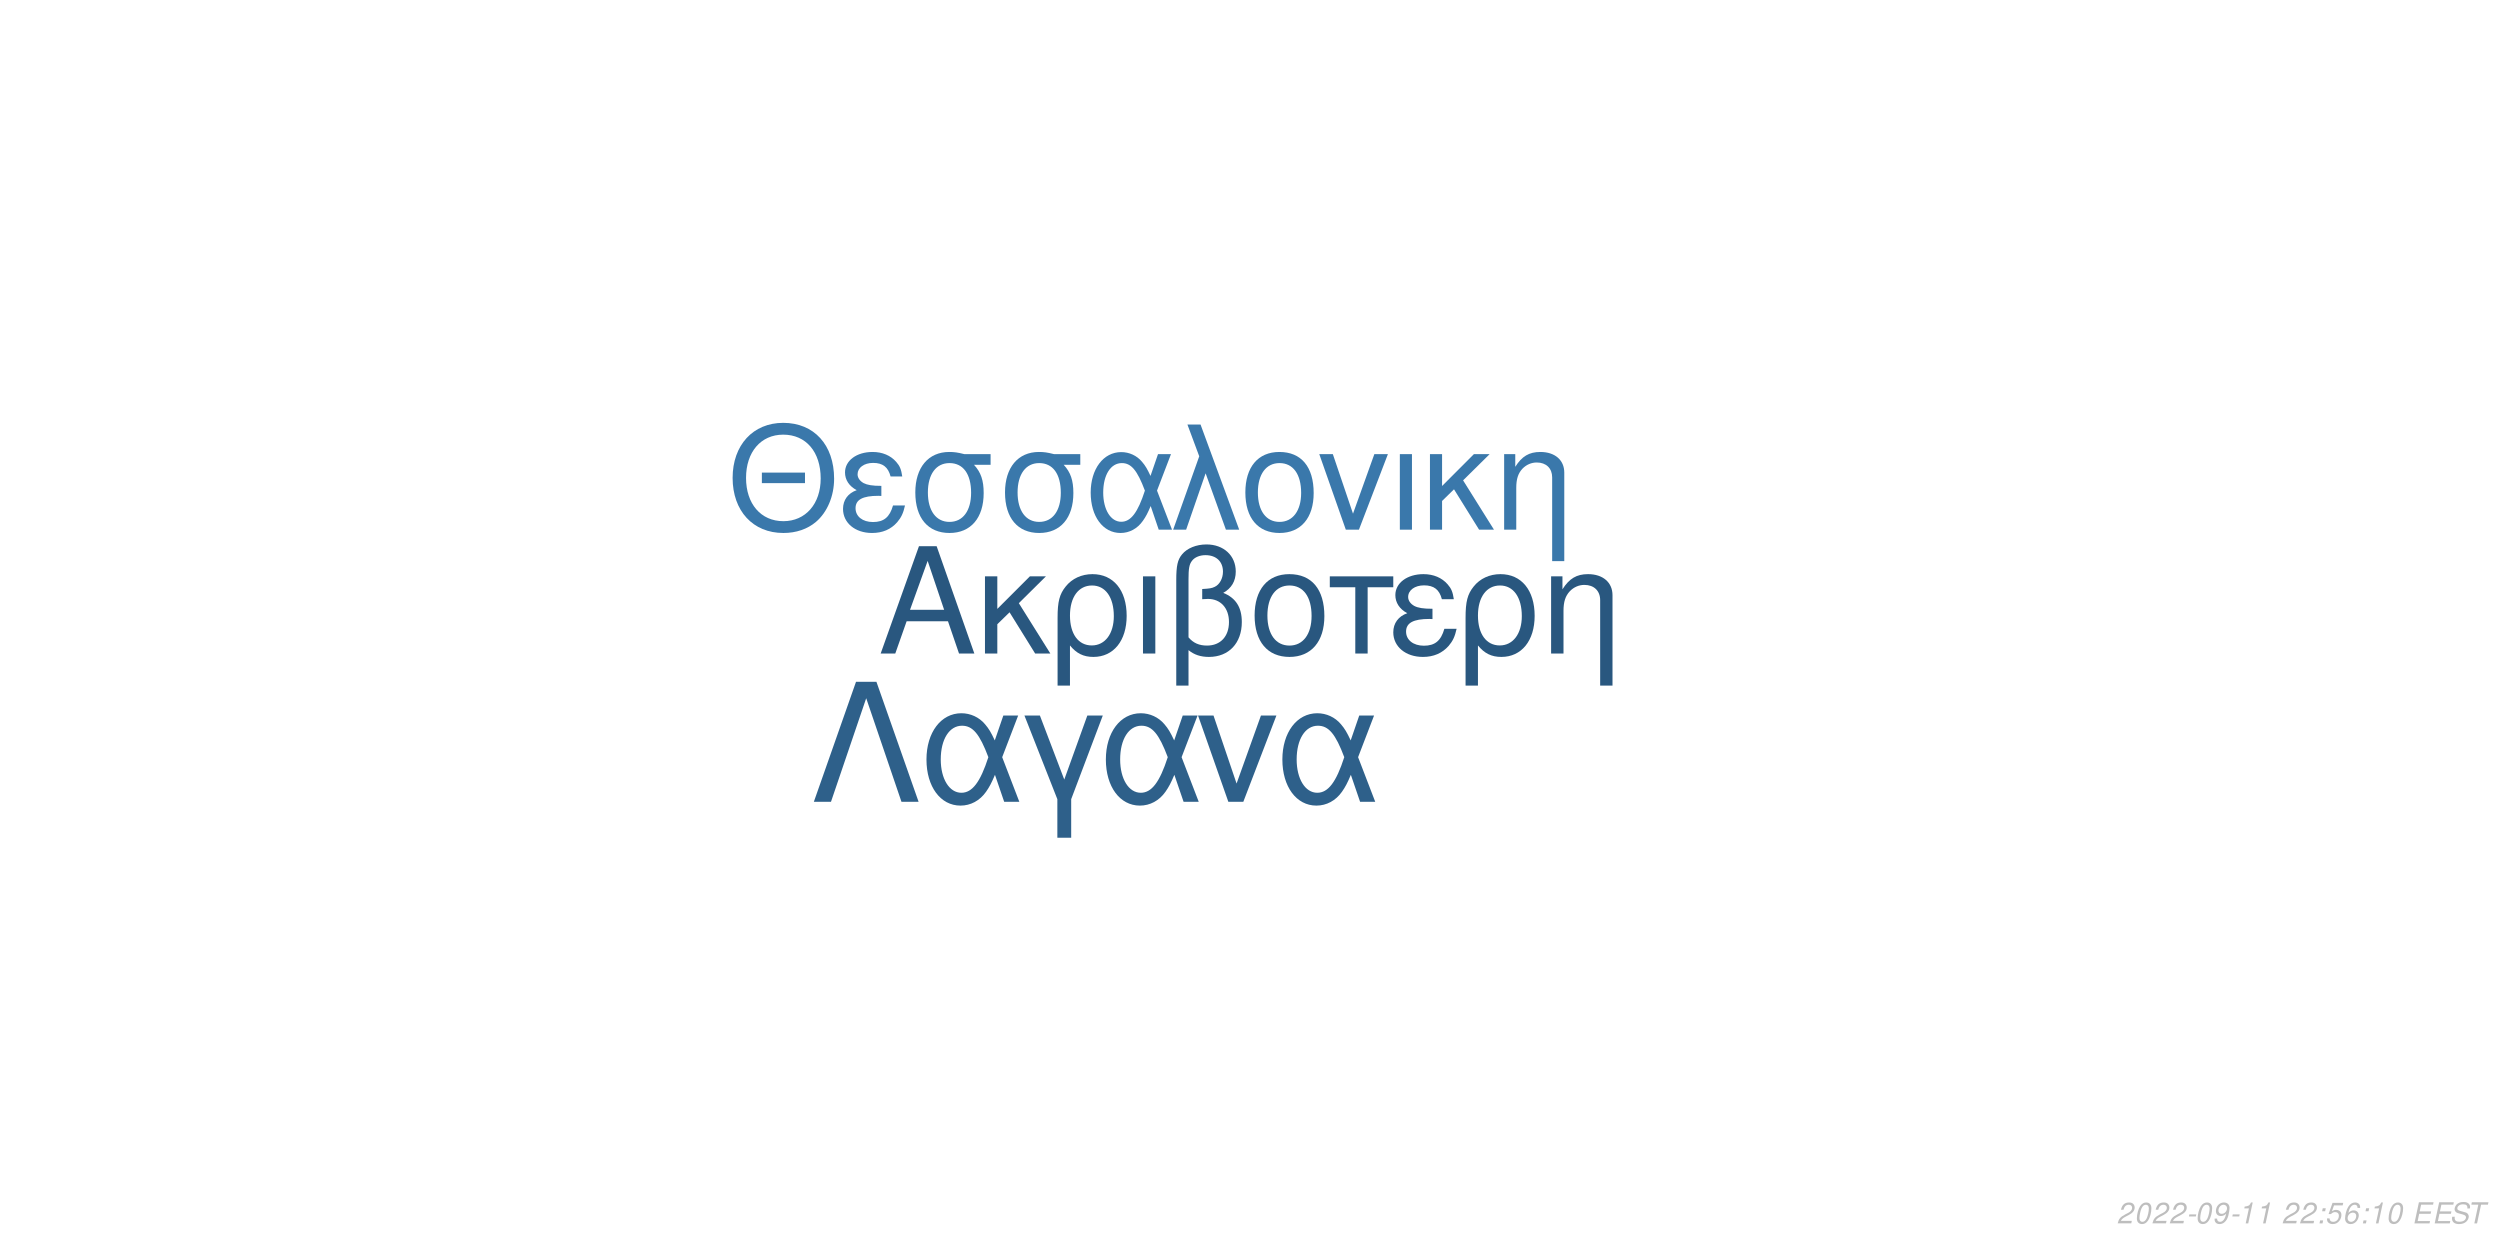
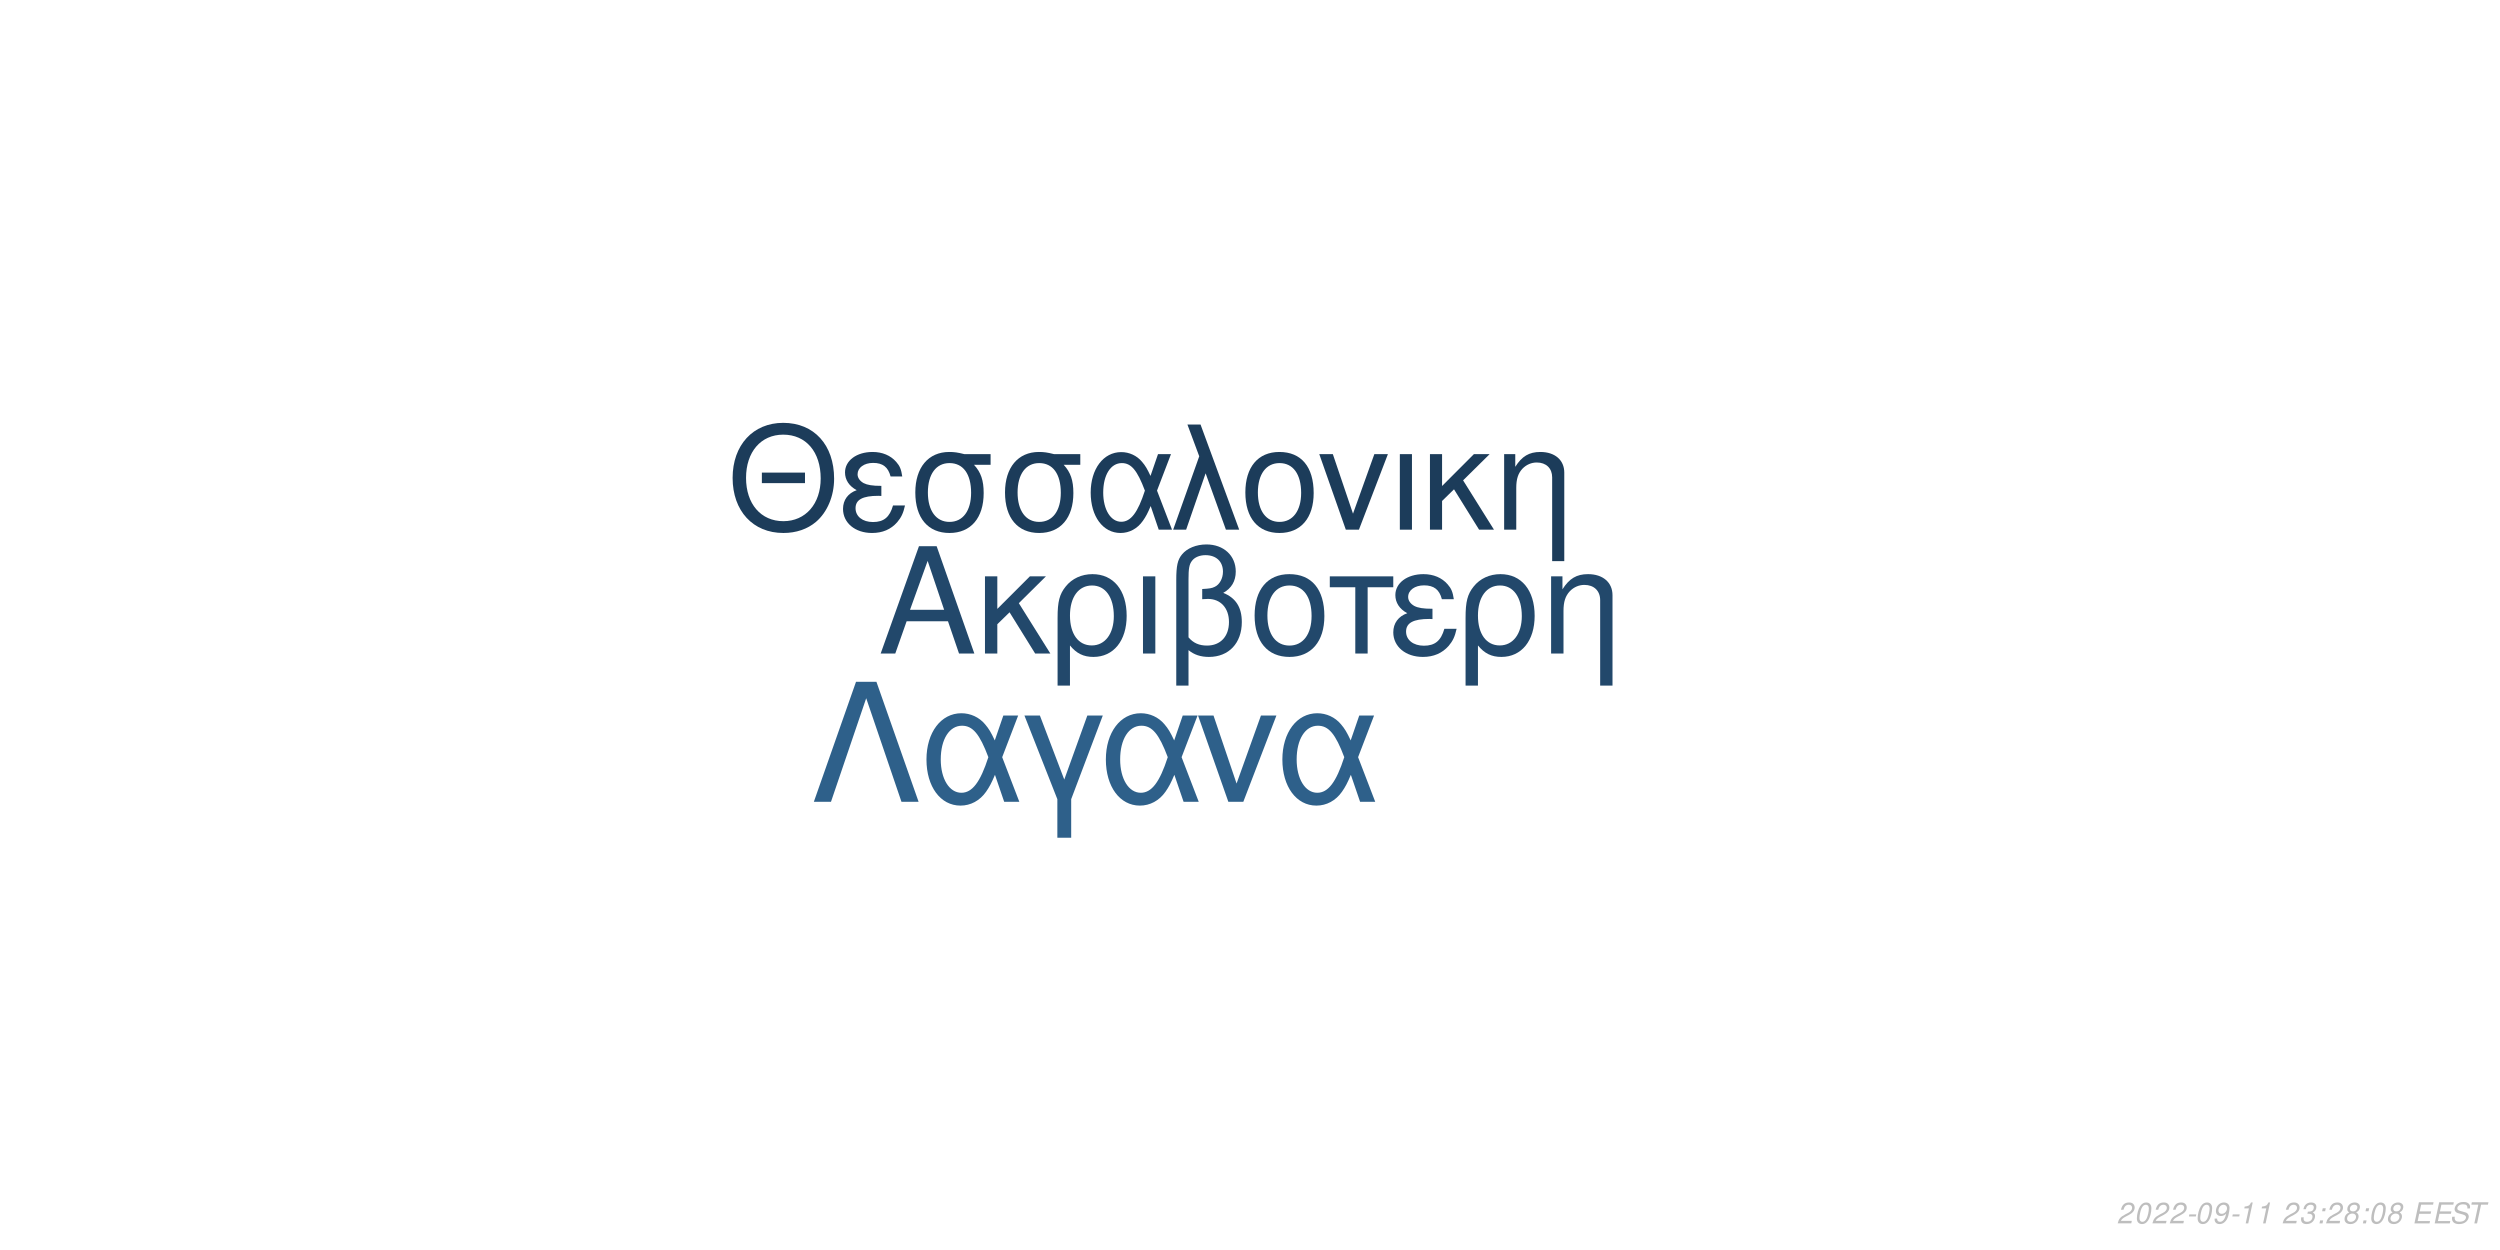
<svg xmlns="http://www.w3.org/2000/svg" xmlns:xlink="http://www.w3.org/1999/xlink" width="864pt" height="432pt" viewBox="0 0 864 432" version="1.1">
  <defs>
    <g>
      <symbol overflow="visible" id="glyph0-0">
        <path style="stroke:none;" d="" />
      </symbol>
      <symbol overflow="visible" id="glyph0-1">
        <path style="stroke:none;" d="M 24.125 -11.141 L 27.938 0 L 33.234 0 L 20.203 -37.094 L 14.094 -37.094 L 0.859 0 L 5.906 0 L 9.828 -11.141 Z M 22.797 -15.109 L 11 -15.109 L 17.094 -32.016 Z M 22.797 -15.109 " />
      </symbol>
      <symbol overflow="visible" id="glyph0-2">
        <path style="stroke:none;" d="M 7.172 -15.422 L 7.172 -26.672 L 2.906 -26.672 L 2.906 0 L 7.172 0 L 7.172 -10.125 L 11.406 -14.25 L 20.25 0 L 25.5 0 L 14.609 -17.406 L 23.969 -26.672 L 18.422 -26.672 Z M 7.172 -15.422 " />
      </symbol>
      <symbol overflow="visible" id="glyph0-3">
        <path style="stroke:none;" d="M 3 11.094 L 7.281 11.094 L 7.281 -2.797 C 9.516 -0.047 11.953 1.172 15.375 1.172 C 22.344 1.172 26.875 -4.422 26.875 -13.031 C 26.875 -21.891 22.297 -27.438 15.062 -27.438 C 11.297 -27.438 7.984 -25.906 5.797 -23.156 C 3.672 -20.516 3 -17.969 3 -12.359 Z M 14.906 -23.516 C 19.547 -23.516 22.438 -19.438 22.438 -12.922 C 22.438 -6.812 19.391 -2.797 14.812 -2.797 C 10.172 -2.797 7.281 -6.766 7.281 -13.125 C 7.281 -19.484 10.234 -23.516 14.906 -23.516 Z M 14.906 -23.516 " />
      </symbol>
      <symbol overflow="visible" id="glyph0-4">
        <path style="stroke:none;" d="M 3.516 0 L 7.781 0 L 7.781 -26.672 L 3.516 -26.672 Z M 3.516 0 " />
      </symbol>
      <symbol overflow="visible" id="glyph0-5">
        <path style="stroke:none;" d="M 4.016 11.094 L 8.25 11.094 L 8.25 -1.172 C 10.172 0.406 12.422 1.172 15.312 1.172 C 22.188 1.172 26.672 -3.609 26.672 -10.891 C 26.672 -15.984 24.578 -19.234 20.25 -20.969 C 23.109 -22.547 24.578 -25.031 24.578 -28.344 C 24.578 -33.844 20.406 -37.703 14.453 -37.703 C 10.938 -37.703 7.734 -36.391 6 -34.25 C 4.484 -32.422 4.016 -30.328 4.016 -25.391 Z M 8.25 -25.656 C 8.25 -29.359 8.5 -30.844 9.469 -32.062 C 10.375 -33.281 12.156 -34 14.094 -34 C 17.812 -34 20.156 -31.812 20.156 -28.297 C 20.156 -25.953 18.984 -23.812 17.297 -23.047 C 16.281 -22.547 15.469 -22.438 12.984 -22.297 L 12.984 -18.781 C 13.734 -18.828 14.344 -18.875 14.969 -18.875 C 19.344 -18.875 22.234 -15.719 22.234 -10.891 C 22.234 -5.906 19.281 -2.75 14.656 -2.75 C 11.953 -2.75 9.922 -3.609 8.25 -5.594 Z M 8.25 -25.656 " />
      </symbol>
      <symbol overflow="visible" id="glyph0-6">
        <path style="stroke:none;" d="M 14.094 -27.438 C 6.562 -27.438 2.094 -22.094 2.094 -13.125 C 2.094 -4.125 6.562 1.172 14.141 1.172 C 21.672 1.172 26.203 -4.172 26.203 -12.922 C 26.203 -22.188 21.828 -27.438 14.094 -27.438 Z M 14.141 -23.516 C 18.938 -23.516 21.781 -19.594 21.781 -12.984 C 21.781 -6.672 18.828 -2.75 14.141 -2.75 C 9.422 -2.75 6.516 -6.672 6.516 -13.125 C 6.516 -19.594 9.422 -23.516 14.141 -23.516 Z M 14.141 -23.516 " />
      </symbol>
      <symbol overflow="visible" id="glyph0-7">
        <path style="stroke:none;" d="M 7.891 0 L 12.156 0 L 12.156 -22.906 L 21.016 -22.906 L 21.016 -26.672 L -0.922 -26.672 L -0.922 -22.906 L 7.891 -22.906 Z M 7.891 0 " />
      </symbol>
      <symbol overflow="visible" id="glyph0-8">
        <path style="stroke:none;" d="M 14.562 -15.469 C 11.344 -15.469 9.562 -15.781 8.297 -16.438 C 6.922 -17.203 6.156 -18.328 6.156 -19.547 C 6.156 -21.891 8.453 -23.562 11.656 -23.562 C 15.062 -23.562 16.953 -22.094 17.812 -18.781 L 21.938 -18.781 C 21.578 -21.266 21.062 -22.5 19.797 -23.922 C 17.812 -26.203 14.906 -27.438 11.453 -27.438 C 5.797 -27.438 1.734 -24.375 1.734 -20.203 C 1.734 -17.609 3.156 -15.375 5.859 -13.938 C 2.797 -12.875 1.016 -10.484 1.016 -7.328 C 1.016 -2.391 5.297 1.172 11.25 1.172 C 14.969 1.172 17.906 -0.109 20.156 -2.641 C 21.578 -4.328 22.297 -5.797 22.906 -8.547 L 18.672 -8.547 C 17.5 -4.422 15.422 -2.703 11.609 -2.703 C 7.938 -2.703 5.438 -4.688 5.438 -7.578 C 5.438 -10.578 7.938 -11.953 13.484 -11.953 C 13.641 -11.953 14.094 -11.953 14.562 -11.906 Z M 14.562 -15.469 " />
      </symbol>
      <symbol overflow="visible" id="glyph0-9">
        <path style="stroke:none;" d="M 3.562 -26.672 L 3.562 0 L 7.844 0 L 7.844 -14.703 C 7.844 -17.906 8.5 -19.891 10.031 -21.531 C 11.406 -22.953 13.188 -23.719 15.062 -23.719 C 18.375 -23.719 20.516 -21.672 20.516 -18.469 L 20.516 11.094 L 24.781 11.094 L 24.781 -20.156 C 24.781 -24.578 21.469 -27.438 16.328 -27.438 C 12.359 -27.438 9.828 -25.906 7.484 -22.188 L 7.484 -26.672 Z M 3.562 -26.672 " />
      </symbol>
      <symbol overflow="visible" id="glyph1-0">
        <path style="stroke:none;" d="" />
      </symbol>
      <symbol overflow="visible" id="glyph1-1">
        <path style="stroke:none;" d="M 26.859 -19.734 L 11.953 -19.734 L 11.953 -16.094 L 26.859 -16.094 Z M 19.328 -36.922 C 8.922 -36.922 1.844 -29.25 1.844 -17.891 C 1.844 -6.484 8.875 1.141 19.391 1.141 C 23.812 1.141 27.703 -0.203 30.641 -2.688 C 34.578 -6.031 36.922 -11.656 36.922 -17.594 C 36.922 -29.297 30 -36.922 19.328 -36.922 Z M 19.328 -32.844 C 27.203 -32.844 32.281 -26.906 32.281 -17.688 C 32.281 -8.922 27.062 -2.938 19.391 -2.938 C 11.609 -2.938 6.484 -8.922 6.484 -17.891 C 6.484 -26.859 11.609 -32.844 19.328 -32.844 Z M 19.328 -32.844 " />
      </symbol>
      <symbol overflow="visible" id="glyph1-2">
        <path style="stroke:none;" d="M 14.25 -15.141 C 11.109 -15.141 9.375 -15.453 8.125 -16.094 C 6.781 -16.844 6.031 -17.938 6.031 -19.141 C 6.031 -21.422 8.266 -23.078 11.406 -23.078 C 14.75 -23.078 16.594 -21.625 17.438 -18.391 L 21.469 -18.391 C 21.125 -20.828 20.625 -22.031 19.391 -23.422 C 17.438 -25.656 14.594 -26.859 11.219 -26.859 C 5.688 -26.859 1.688 -23.875 1.688 -19.781 C 1.688 -17.234 3.094 -15.047 5.734 -13.656 C 2.734 -12.609 1 -10.266 1 -7.172 C 1 -2.344 5.188 1.141 11.016 1.141 C 14.656 1.141 17.547 -0.094 19.734 -2.594 C 21.125 -4.234 21.828 -5.688 22.422 -8.375 L 18.281 -8.375 C 17.141 -4.328 15.094 -2.641 11.359 -2.641 C 7.766 -2.641 5.328 -4.578 5.328 -7.422 C 5.328 -10.359 7.766 -11.703 13.203 -11.703 C 13.359 -11.703 13.797 -11.703 14.25 -11.656 Z M 14.25 -15.141 " />
      </symbol>
      <symbol overflow="visible" id="glyph1-3">
        <path style="stroke:none;" d="M 29 -26.109 L 19.938 -26.109 C 17.594 -26.703 16.438 -26.859 14.703 -26.859 C 7.469 -26.859 2.984 -21.469 2.984 -12.859 C 2.984 -4.031 7.375 1.141 14.797 1.141 C 22.172 1.141 26.609 -4.078 26.609 -12.656 C 26.609 -17.047 25.656 -19.828 23.266 -22.422 L 29 -22.422 Z M 14.797 -23.016 C 19.531 -23.016 22.266 -19.234 22.266 -12.75 C 22.266 -6.531 19.438 -2.688 14.797 -2.688 C 10.172 -2.688 7.328 -6.531 7.328 -12.859 C 7.328 -19.188 10.172 -23.016 14.797 -23.016 Z M 14.797 -23.016 " />
      </symbol>
      <symbol overflow="visible" id="glyph1-4">
        <path style="stroke:none;" d="M 29.344 -26.109 L 24.859 -26.109 L 22.266 -18.578 C 21.125 -21.031 20.484 -22.125 19.328 -23.469 C 17.547 -25.609 14.906 -26.812 12.156 -26.812 C 5.984 -26.812 1.594 -20.984 1.594 -12.812 C 1.594 -4.578 5.828 1.141 11.906 1.141 C 14.953 1.141 17.734 -0.344 19.625 -3.047 C 20.672 -4.531 21.281 -5.688 22.328 -8.172 L 25.109 0 L 29.703 0 L 24.516 -13.5 Z M 20.328 -13.5 C 17.891 -5.922 15.453 -2.734 12.156 -2.734 C 8.516 -2.734 5.922 -6.922 5.922 -12.812 C 5.922 -18.938 8.516 -23.016 12.359 -23.016 C 15.594 -23.016 17.688 -20.531 20.328 -13.5 Z M 20.328 -13.5 " />
      </symbol>
      <symbol overflow="visible" id="glyph1-5">
        <path style="stroke:none;" d="M 1.094 0 L 5.578 0 L 12.312 -19.484 L 19.328 0 L 23.922 0 L 10.562 -36.328 L 6.031 -36.328 L 10.109 -25.359 Z M 1.094 0 " />
      </symbol>
      <symbol overflow="visible" id="glyph1-6">
        <path style="stroke:none;" d="M 13.797 -26.859 C 6.422 -26.859 2.047 -21.625 2.047 -12.859 C 2.047 -4.031 6.422 1.141 13.859 1.141 C 21.234 1.141 25.656 -4.078 25.656 -12.656 C 25.656 -21.719 21.375 -26.859 13.797 -26.859 Z M 13.859 -23.016 C 18.531 -23.016 21.328 -19.188 21.328 -12.703 C 21.328 -6.531 18.438 -2.688 13.859 -2.688 C 9.219 -2.688 6.375 -6.531 6.375 -12.859 C 6.375 -19.188 9.219 -23.016 13.859 -23.016 Z M 13.859 -23.016 " />
      </symbol>
      <symbol overflow="visible" id="glyph1-7">
        <path style="stroke:none;" d="M 14.297 0 L 24.312 -26.109 L 19.625 -26.109 L 12.25 -5.531 L 5.281 -26.109 L 0.594 -26.109 L 9.766 0 Z M 14.297 0 " />
      </symbol>
      <symbol overflow="visible" id="glyph1-8">
        <path style="stroke:none;" d="M 3.438 0 L 7.625 0 L 7.625 -26.109 L 3.438 -26.109 Z M 3.438 0 " />
      </symbol>
      <symbol overflow="visible" id="glyph1-9">
        <path style="stroke:none;" d="M 7.031 -15.094 L 7.031 -26.109 L 2.844 -26.109 L 2.844 0 L 7.031 0 L 7.031 -9.922 L 11.156 -13.953 L 19.828 0 L 24.969 0 L 14.297 -17.047 L 23.469 -26.109 L 18.031 -26.109 Z M 7.031 -15.094 " />
      </symbol>
      <symbol overflow="visible" id="glyph1-10">
        <path style="stroke:none;" d="M 3.484 -26.109 L 3.484 0 L 7.672 0 L 7.672 -14.406 C 7.672 -17.547 8.328 -19.484 9.812 -21.078 C 11.156 -22.469 12.906 -23.219 14.75 -23.219 C 17.984 -23.219 20.078 -21.234 20.078 -18.094 L 20.078 10.859 L 24.266 10.859 L 24.266 -19.734 C 24.266 -24.062 21.031 -26.859 16 -26.859 C 12.109 -26.859 9.609 -25.359 7.328 -21.719 L 7.328 -26.109 Z M 3.484 -26.109 " />
      </symbol>
      <symbol overflow="visible" id="glyph2-0">
        <path style="stroke:none;" d="" />
      </symbol>
      <symbol overflow="visible" id="glyph2-1">
        <path style="stroke:none;" d="M 22.531 -41.484 L 15.484 -41.484 L 0.906 0 L 6.828 0 L 19 -35.797 L 31.188 0 L 37.109 0 Z M 22.531 -41.484 " />
      </symbol>
      <symbol overflow="visible" id="glyph2-2">
        <path style="stroke:none;" d="M 33.516 -29.812 L 28.391 -29.812 L 25.438 -21.219 C 24.125 -24.016 23.391 -25.266 22.078 -26.797 C 20.031 -29.25 17.016 -30.609 13.891 -30.609 C 6.828 -30.609 1.828 -23.953 1.828 -14.625 C 1.828 -5.234 6.656 1.312 13.594 1.312 C 17.078 1.312 20.266 -0.391 22.422 -3.469 C 23.609 -5.172 24.297 -6.484 25.5 -9.328 L 28.688 0 L 33.922 0 L 28 -15.422 Z M 23.219 -15.422 C 20.422 -6.766 17.641 -3.125 13.891 -3.125 C 9.734 -3.125 6.766 -7.906 6.766 -14.625 C 6.766 -21.625 9.734 -26.297 14.109 -26.297 C 17.812 -26.297 20.203 -23.453 23.219 -15.422 Z M 23.219 -15.422 " />
      </symbol>
      <symbol overflow="visible" id="glyph2-3">
        <path style="stroke:none;" d="M 12.062 12.406 L 16.844 12.406 L 16.844 -0.906 L 27.766 -29.812 L 22.422 -29.812 L 14.453 -7.688 L 6.031 -29.812 L 0.688 -29.812 L 12.062 -0.906 Z M 12.062 12.406 " />
      </symbol>
      <symbol overflow="visible" id="glyph2-4">
        <path style="stroke:none;" d="M 16.328 0 L 27.766 -29.812 L 22.422 -29.812 L 14 -6.312 L 6.031 -29.812 L 0.688 -29.812 L 11.156 0 Z M 16.328 0 " />
      </symbol>
      <symbol overflow="visible" id="glyph3-0">
        <path style="stroke:none;" d="" />
      </symbol>
      <symbol overflow="visible" id="glyph3-1">
        <path style="stroke:none;" d="M 5.234 -0.875 L 1.469 -0.875 C 1.641 -1.375 2.203 -1.891 3.109 -2.344 L 4.234 -2.938 C 5.562 -3.625 6.219 -4.469 6.219 -5.484 C 6.219 -5.938 6.062 -6.359 5.797 -6.656 C 5.469 -7.047 4.984 -7.234 4.312 -7.234 C 2.766 -7.234 1.891 -6.453 1.484 -4.734 L 2.375 -4.734 C 2.484 -5.188 2.609 -5.484 2.797 -5.75 C 3.094 -6.203 3.609 -6.453 4.188 -6.453 C 4.891 -6.453 5.344 -6.031 5.344 -5.375 C 5.344 -4.703 4.859 -4.094 4.016 -3.656 L 2.984 -3.125 C 1.234 -2.188 0.797 -1.656 0.344 -0.016 L 5.047 -0.016 Z M 5.234 -0.875 " />
      </symbol>
      <symbol overflow="visible" id="glyph3-2">
        <path style="stroke:none;" d="M 4.203 -7.234 C 3.375 -7.234 2.688 -6.812 2.125 -5.984 C 1.484 -5.047 0.984 -3.188 0.984 -1.734 C 0.984 -1.109 1.172 -0.562 1.484 -0.266 C 1.797 0.047 2.281 0.234 2.766 0.234 C 3.625 0.234 4.281 -0.156 4.859 -1.016 C 5.516 -1.953 6 -3.797 6 -5.266 C 6 -6.5 5.328 -7.234 4.203 -7.234 Z M 4.094 -6.453 C 4.734 -6.453 5.125 -5.984 5.125 -5.156 C 5.125 -4.203 4.781 -2.625 4.406 -1.812 C 3.984 -0.938 3.516 -0.547 2.875 -0.547 C 2.25 -0.547 1.875 -1.031 1.875 -1.828 C 1.875 -2.797 2.203 -4.344 2.594 -5.203 C 2.984 -6.047 3.453 -6.453 4.094 -6.453 Z M 4.094 -6.453 " />
      </symbol>
      <symbol overflow="visible" id="glyph3-3">
        <path style="stroke:none;" d="M 3.516 -3.125 L 1.125 -3.125 L 0.969 -2.406 L 3.359 -2.406 Z M 3.516 -3.125 " />
      </symbol>
      <symbol overflow="visible" id="glyph3-4">
        <path style="stroke:none;" d="M 0.844 -1.656 C 0.844 -1.547 0.844 -1.438 0.844 -1.375 C 0.844 -0.406 1.531 0.234 2.578 0.234 C 3.203 0.234 3.766 0.016 4.297 -0.438 C 4.938 -1 5.312 -1.656 5.594 -2.719 C 5.844 -3.672 6.016 -4.766 6.016 -5.375 C 6.016 -5.844 5.844 -6.328 5.547 -6.656 C 5.203 -7.031 4.703 -7.234 4.062 -7.234 C 2.516 -7.234 1.297 -5.938 1.297 -4.266 C 1.297 -3.203 1.984 -2.547 3.047 -2.547 C 3.484 -2.547 3.953 -2.672 4.281 -2.891 C 4.406 -2.984 4.547 -3.078 4.828 -3.344 C 4.438 -1.484 3.703 -0.547 2.703 -0.547 C 2.109 -0.547 1.719 -0.938 1.719 -1.547 L 1.719 -1.656 Z M 3.953 -6.453 C 4.625 -6.453 5.141 -5.953 5.141 -5.281 C 5.141 -4.188 4.312 -3.312 3.297 -3.312 C 2.594 -3.312 2.172 -3.734 2.172 -4.453 C 2.172 -5.562 2.984 -6.453 3.953 -6.453 Z M 3.953 -6.453 " />
      </symbol>
      <symbol overflow="visible" id="glyph3-5">
        <path style="stroke:none;" d="M 3.703 -5.188 L 2.594 0 L 3.469 0 L 5.016 -7.234 L 4.438 -7.234 C 3.906 -6.156 3.688 -6.016 2.234 -5.812 L 2.109 -5.188 Z M 3.703 -5.188 " />
      </symbol>
      <symbol overflow="visible" id="glyph3-6">
        <path style="stroke:none;" d="" />
      </symbol>
      <symbol overflow="visible" id="glyph3-7">
+         <path style="stroke:none;" d="M 2.922 -3.312 C 3.125 -3.344 3.234 -3.344 3.375 -3.344 C 4.203 -3.344 4.688 -3 4.688 -2.406 C 4.688 -1.312 3.906 -0.547 2.781 -0.547 C 2.047 -0.547 1.594 -0.938 1.594 -1.562 C 1.594 -1.719 1.609 -1.844 1.656 -2.094 L 0.766 -2.094 C 0.734 -1.797 0.719 -1.641 0.719 -1.469 C 0.719 -0.375 1.406 0.234 2.641 0.234 C 3.547 0.234 4.297 -0.078 4.812 -0.656 C 5.266 -1.156 5.562 -1.875 5.562 -2.547 C 5.562 -3.125 5.344 -3.453 4.797 -3.734 C 5.641 -4.234 6.016 -4.844 6.016 -5.734 C 6.016 -6.656 5.312 -7.234 4.203 -7.234 C 3.375 -7.234 2.672 -6.938 2.188 -6.375 C 1.891 -6.031 1.703 -5.641 1.516 -4.906 L 2.391 -4.906 C 2.5 -5.359 2.594 -5.594 2.734 -5.812 C 3.047 -6.234 3.516 -6.453 4.078 -6.453 C 4.734 -6.453 5.141 -6.125 5.141 -5.578 C 5.141 -5.188 5.016 -4.797 4.797 -4.547 C 4.516 -4.234 4 -4.062 3.266 -4.062 L 3.078 -4.062 Z M 2.922 -3.312 " />
+       </symbol>
+       <symbol overflow="visible" id="glyph3-8">
        <path style="stroke:none;" d="M 2.359 -1.031 L 1.312 -1.031 L 1.094 0 L 2.141 0 Z M 3.266 -5.234 L 2.219 -5.234 L 2 -4.203 L 3.047 -4.203 Z M 3.266 -5.234 " />
      </symbol>
-       <symbol overflow="visible" id="glyph3-8">
-         <path style="stroke:none;" d="M 6.297 -7.094 L 2.594 -7.094 L 1.234 -3.234 L 2.047 -3.234 C 2.656 -3.766 2.938 -3.906 3.531 -3.906 C 4.328 -3.906 4.797 -3.453 4.797 -2.688 C 4.797 -1.438 3.969 -0.547 2.828 -0.547 C 2.031 -0.547 1.609 -0.938 1.578 -1.734 L 0.703 -1.734 L 0.703 -1.516 C 0.703 -0.938 0.844 -0.547 1.188 -0.266 C 1.562 0.062 2.078 0.234 2.703 0.234 C 3.656 0.234 4.391 -0.156 4.984 -0.922 C 5.422 -1.5 5.672 -2.234 5.672 -2.953 C 5.672 -4 4.938 -4.672 3.812 -4.672 C 3.328 -4.672 2.906 -4.547 2.406 -4.234 L 3.109 -6.219 L 6.109 -6.219 Z M 6.297 -7.094 " />
-       </symbol>
      <symbol overflow="visible" id="glyph3-9">
-         <path style="stroke:none;" d="M 6.125 -5.344 L 6.141 -5.625 C 6.141 -6.609 5.453 -7.234 4.391 -7.234 C 3.438 -7.234 2.641 -6.719 2.016 -5.703 C 1.422 -4.781 0.938 -2.953 0.938 -1.688 C 0.938 -0.516 1.688 0.234 2.859 0.234 C 3.703 0.234 4.438 -0.156 5 -0.875 C 5.406 -1.422 5.672 -2.156 5.672 -2.766 C 5.672 -3.812 4.969 -4.5 3.906 -4.5 C 3.234 -4.5 2.672 -4.234 2.094 -3.625 C 2.406 -5.375 3.234 -6.453 4.25 -6.453 C 4.703 -6.453 5.062 -6.234 5.172 -5.844 C 5.203 -5.719 5.234 -5.578 5.25 -5.344 Z M 3.656 -3.734 C 4.344 -3.734 4.797 -3.281 4.797 -2.625 C 4.797 -1.469 3.984 -0.547 2.984 -0.547 C 2.297 -0.547 1.812 -1.047 1.812 -1.766 C 1.812 -2.859 2.625 -3.734 3.656 -3.734 Z M 3.656 -3.734 " />
+         <path style="stroke:none;" d="M 4.766 -3.797 C 5.078 -3.969 5.234 -4.078 5.438 -4.234 C 5.812 -4.594 6.062 -5.172 6.062 -5.734 C 6.062 -6.625 5.344 -7.234 4.266 -7.234 C 2.812 -7.234 1.703 -6.219 1.703 -4.875 C 1.703 -4.406 1.875 -4.125 2.359 -3.812 C 1.297 -3.312 0.75 -2.516 0.75 -1.469 C 0.75 -0.438 1.547 0.234 2.812 0.234 C 3.656 0.234 4.359 -0.094 4.938 -0.734 C 5.359 -1.234 5.609 -1.859 5.609 -2.438 C 5.609 -3.047 5.312 -3.516 4.766 -3.797 Z M 4.109 -6.453 C 4.797 -6.453 5.188 -6.125 5.188 -5.578 C 5.188 -5.266 5.062 -4.922 4.859 -4.672 C 4.562 -4.312 4.188 -4.156 3.656 -4.156 C 2.984 -4.156 2.594 -4.453 2.594 -4.984 C 2.594 -5.859 3.203 -6.453 4.109 -6.453 Z M 3.453 -3.406 C 4.234 -3.406 4.734 -2.984 4.734 -2.312 C 4.734 -1.312 3.922 -0.547 2.875 -0.547 C 2.125 -0.547 1.625 -0.969 1.625 -1.625 C 1.625 -2.609 2.438 -3.406 3.453 -3.406 Z M 3.453 -3.406 " />
      </symbol>
      <symbol overflow="visible" id="glyph3-10">
        <path style="stroke:none;" d="M 2.547 -3.312 L 6.5 -3.312 L 6.688 -4.141 L 2.719 -4.141 L 3.219 -6.469 L 7.344 -6.469 L 7.516 -7.297 L 2.453 -7.297 L 0.906 0 L 6.125 0 L 6.297 -0.812 L 2.016 -0.812 Z M 2.547 -3.312 " />
      </symbol>
      <symbol overflow="visible" id="glyph3-11">
        <path style="stroke:none;" d="M 7.062 -5.156 C 7.125 -5.438 7.141 -5.562 7.141 -5.703 C 7.141 -6.156 6.938 -6.594 6.594 -6.891 C 6.188 -7.25 5.656 -7.406 4.875 -7.406 C 3.844 -7.406 3.047 -7.125 2.5 -6.562 C 2.094 -6.141 1.781 -5.438 1.781 -4.922 C 1.781 -4.297 2.219 -3.766 2.891 -3.562 L 4.594 -3.094 C 5.406 -2.859 5.734 -2.578 5.734 -2.094 C 5.734 -1.781 5.547 -1.406 5.266 -1.141 C 4.844 -0.766 4.266 -0.578 3.453 -0.578 C 2.328 -0.578 1.812 -0.984 1.812 -1.906 C 1.812 -2.047 1.812 -2.125 1.844 -2.312 L 0.984 -2.312 C 0.906 -2.062 0.891 -1.906 0.891 -1.688 C 0.891 -0.484 1.797 0.234 3.297 0.234 C 4.359 0.234 5.234 -0.062 5.812 -0.609 C 6.344 -1.078 6.688 -1.797 6.688 -2.375 C 6.688 -2.641 6.609 -2.906 6.453 -3.156 C 6.234 -3.5 5.938 -3.703 5.469 -3.828 L 3.75 -4.312 C 2.984 -4.547 2.734 -4.734 2.734 -5.188 C 2.734 -5.547 2.875 -5.844 3.188 -6.109 C 3.547 -6.438 4.031 -6.594 4.703 -6.594 C 5.266 -6.594 5.688 -6.484 5.906 -6.297 C 6.094 -6.125 6.219 -5.797 6.219 -5.516 C 6.219 -5.422 6.203 -5.344 6.188 -5.156 Z M 7.062 -5.156 " />
      </symbol>
      <symbol overflow="visible" id="glyph3-12">
        <path style="stroke:none;" d="M 4.938 -6.469 L 7.312 -6.469 L 7.484 -7.297 L 1.75 -7.297 L 1.578 -6.469 L 3.984 -6.469 L 2.609 0 L 3.547 0 Z M 4.938 -6.469 " />
      </symbol>
    </g>
  </defs>
  <g id="surface1">
    <rect x="0" y="0" width="864" height="432" style="fill:rgb(100%,100%,100%);fill-opacity:1;stroke:none;" />
-     <g style="fill:rgb(16.078%,34.118%,49.804%);fill-opacity:1;">
+     <g style="fill:rgb(13.333%,28.235%,41.961%);fill-opacity:1;">
      <use xlink:href="#glyph0-1" x="303.5" y="225.861" />
      <use xlink:href="#glyph0-2" x="337.5" y="225.861" />
      <use xlink:href="#glyph0-3" x="362.5" y="225.861" />
      <use xlink:href="#glyph0-4" x="391.5" y="225.861" />
      <use xlink:href="#glyph0-5" x="402.5" y="225.861" />
      <use xlink:href="#glyph0-6" x="431.5" y="225.861" />
      <use xlink:href="#glyph0-7" x="460.5" y="225.861" />
      <use xlink:href="#glyph0-8" x="480.5" y="225.861" />
      <use xlink:href="#glyph0-3" x="503.5" y="225.861" />
      <use xlink:href="#glyph0-9" x="532.5" y="225.861" />
    </g>
-     <g style="fill:rgb(22.745%,47.059%,67.059%);fill-opacity:1;">
+     <g style="fill:rgb(10.98%,23.529%,35.294%);fill-opacity:1;">
      <use xlink:href="#glyph1-1" x="251.348" y="183.058" />
      <use xlink:href="#glyph1-2" x="290.348" y="183.058" />
      <use xlink:href="#glyph1-3" x="313.348" y="183.058" />
      <use xlink:href="#glyph1-3" x="344.348" y="183.058" />
      <use xlink:href="#glyph1-4" x="375.348" y="183.058" />
      <use xlink:href="#glyph1-5" x="404.348" y="183.058" />
      <use xlink:href="#glyph1-6" x="428.348" y="183.058" />
      <use xlink:href="#glyph1-7" x="455.348" y="183.058" />
      <use xlink:href="#glyph1-8" x="480.348" y="183.058" />
      <use xlink:href="#glyph1-9" x="491.348" y="183.058" />
      <use xlink:href="#glyph1-10" x="516.348" y="183.058" />
    </g>
    <g style="fill:rgb(18.039%,37.647%,54.118%);fill-opacity:1;">
      <use xlink:href="#glyph2-1" x="280.359" y="277.105" />
      <use xlink:href="#glyph2-2" x="318.359" y="277.105" />
      <use xlink:href="#glyph2-3" x="353.359" y="277.105" />
      <use xlink:href="#glyph2-2" x="380.359" y="277.105" />
      <use xlink:href="#glyph2-4" x="413.359" y="277.105" />
      <use xlink:href="#glyph2-2" x="441.359" y="277.105" />
    </g>
    <g style="fill:rgb(74.51%,74.51%,74.51%);fill-opacity:1;">
      <use xlink:href="#glyph3-1" x="731.52" y="422.81" />
      <use xlink:href="#glyph3-2" x="737.52" y="422.81" />
      <use xlink:href="#glyph3-1" x="743.52" y="422.81" />
      <use xlink:href="#glyph3-1" x="749.52" y="422.81" />
      <use xlink:href="#glyph3-3" x="755.52" y="422.81" />
      <use xlink:href="#glyph3-2" x="758.52" y="422.81" />
      <use xlink:href="#glyph3-4" x="764.52" y="422.81" />
      <use xlink:href="#glyph3-3" x="770.52" y="422.81" />
      <use xlink:href="#glyph3-5" x="773.52" y="422.81" />
      <use xlink:href="#glyph3-5" x="779.52" y="422.81" />
      <use xlink:href="#glyph3-6" x="785.52" y="422.81" />
      <use xlink:href="#glyph3-1" x="788.52" y="422.81" />
-       <use xlink:href="#glyph3-1" x="794.52" y="422.81" />
-       <use xlink:href="#glyph3-7" x="800.52" y="422.81" />
-       <use xlink:href="#glyph3-8" x="803.52" y="422.81" />
+       <use xlink:href="#glyph3-7" x="794.52" y="422.81" />
+       <use xlink:href="#glyph3-8" x="800.52" y="422.81" />
+       <use xlink:href="#glyph3-1" x="803.52" y="422.81" />
      <use xlink:href="#glyph3-9" x="809.52" y="422.81" />
-       <use xlink:href="#glyph3-7" x="815.52" y="422.81" />
-       <use xlink:href="#glyph3-5" x="818.52" y="422.81" />
-       <use xlink:href="#glyph3-2" x="824.52" y="422.81" />
+       <use xlink:href="#glyph3-8" x="815.52" y="422.81" />
+       <use xlink:href="#glyph3-2" x="818.52" y="422.81" />
+       <use xlink:href="#glyph3-9" x="824.52" y="422.81" />
      <use xlink:href="#glyph3-6" x="830.52" y="422.81" />
      <use xlink:href="#glyph3-10" x="833.52" y="422.81" />
      <use xlink:href="#glyph3-10" x="840.52" y="422.81" />
      <use xlink:href="#glyph3-11" x="846.52" y="422.81" />
      <use xlink:href="#glyph3-12" x="852.52" y="422.81" />
    </g>
  </g>
</svg>
